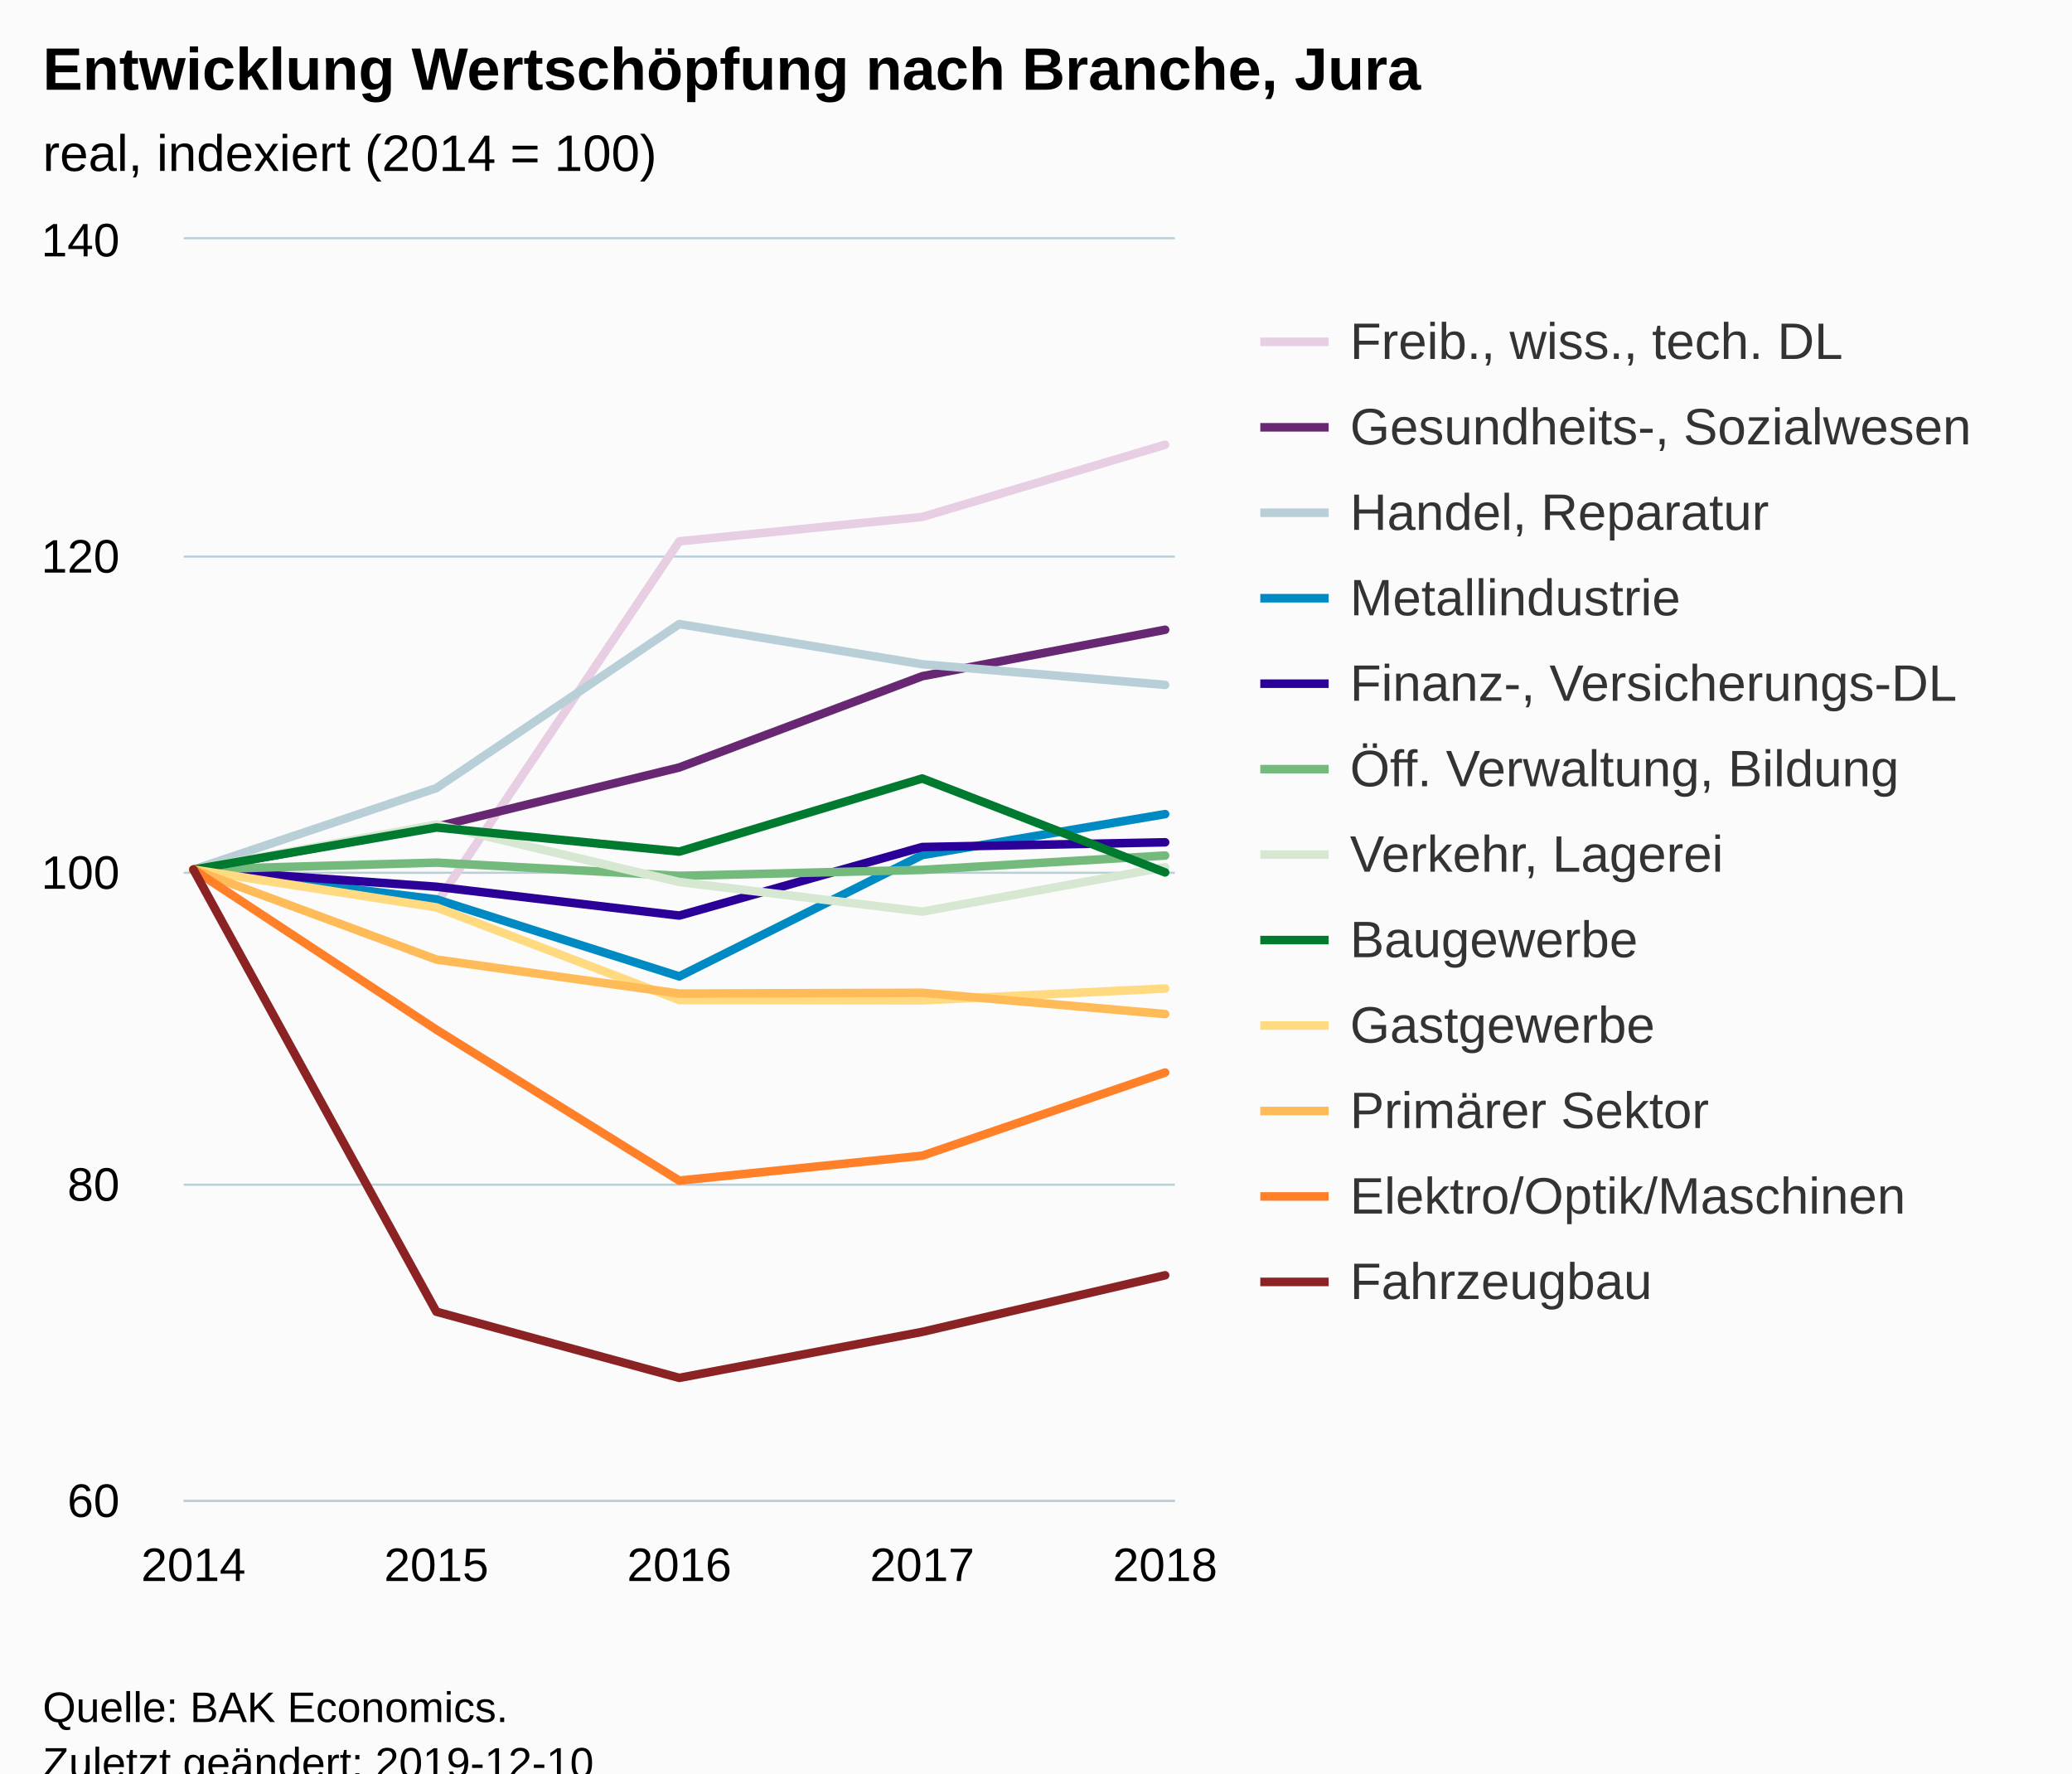
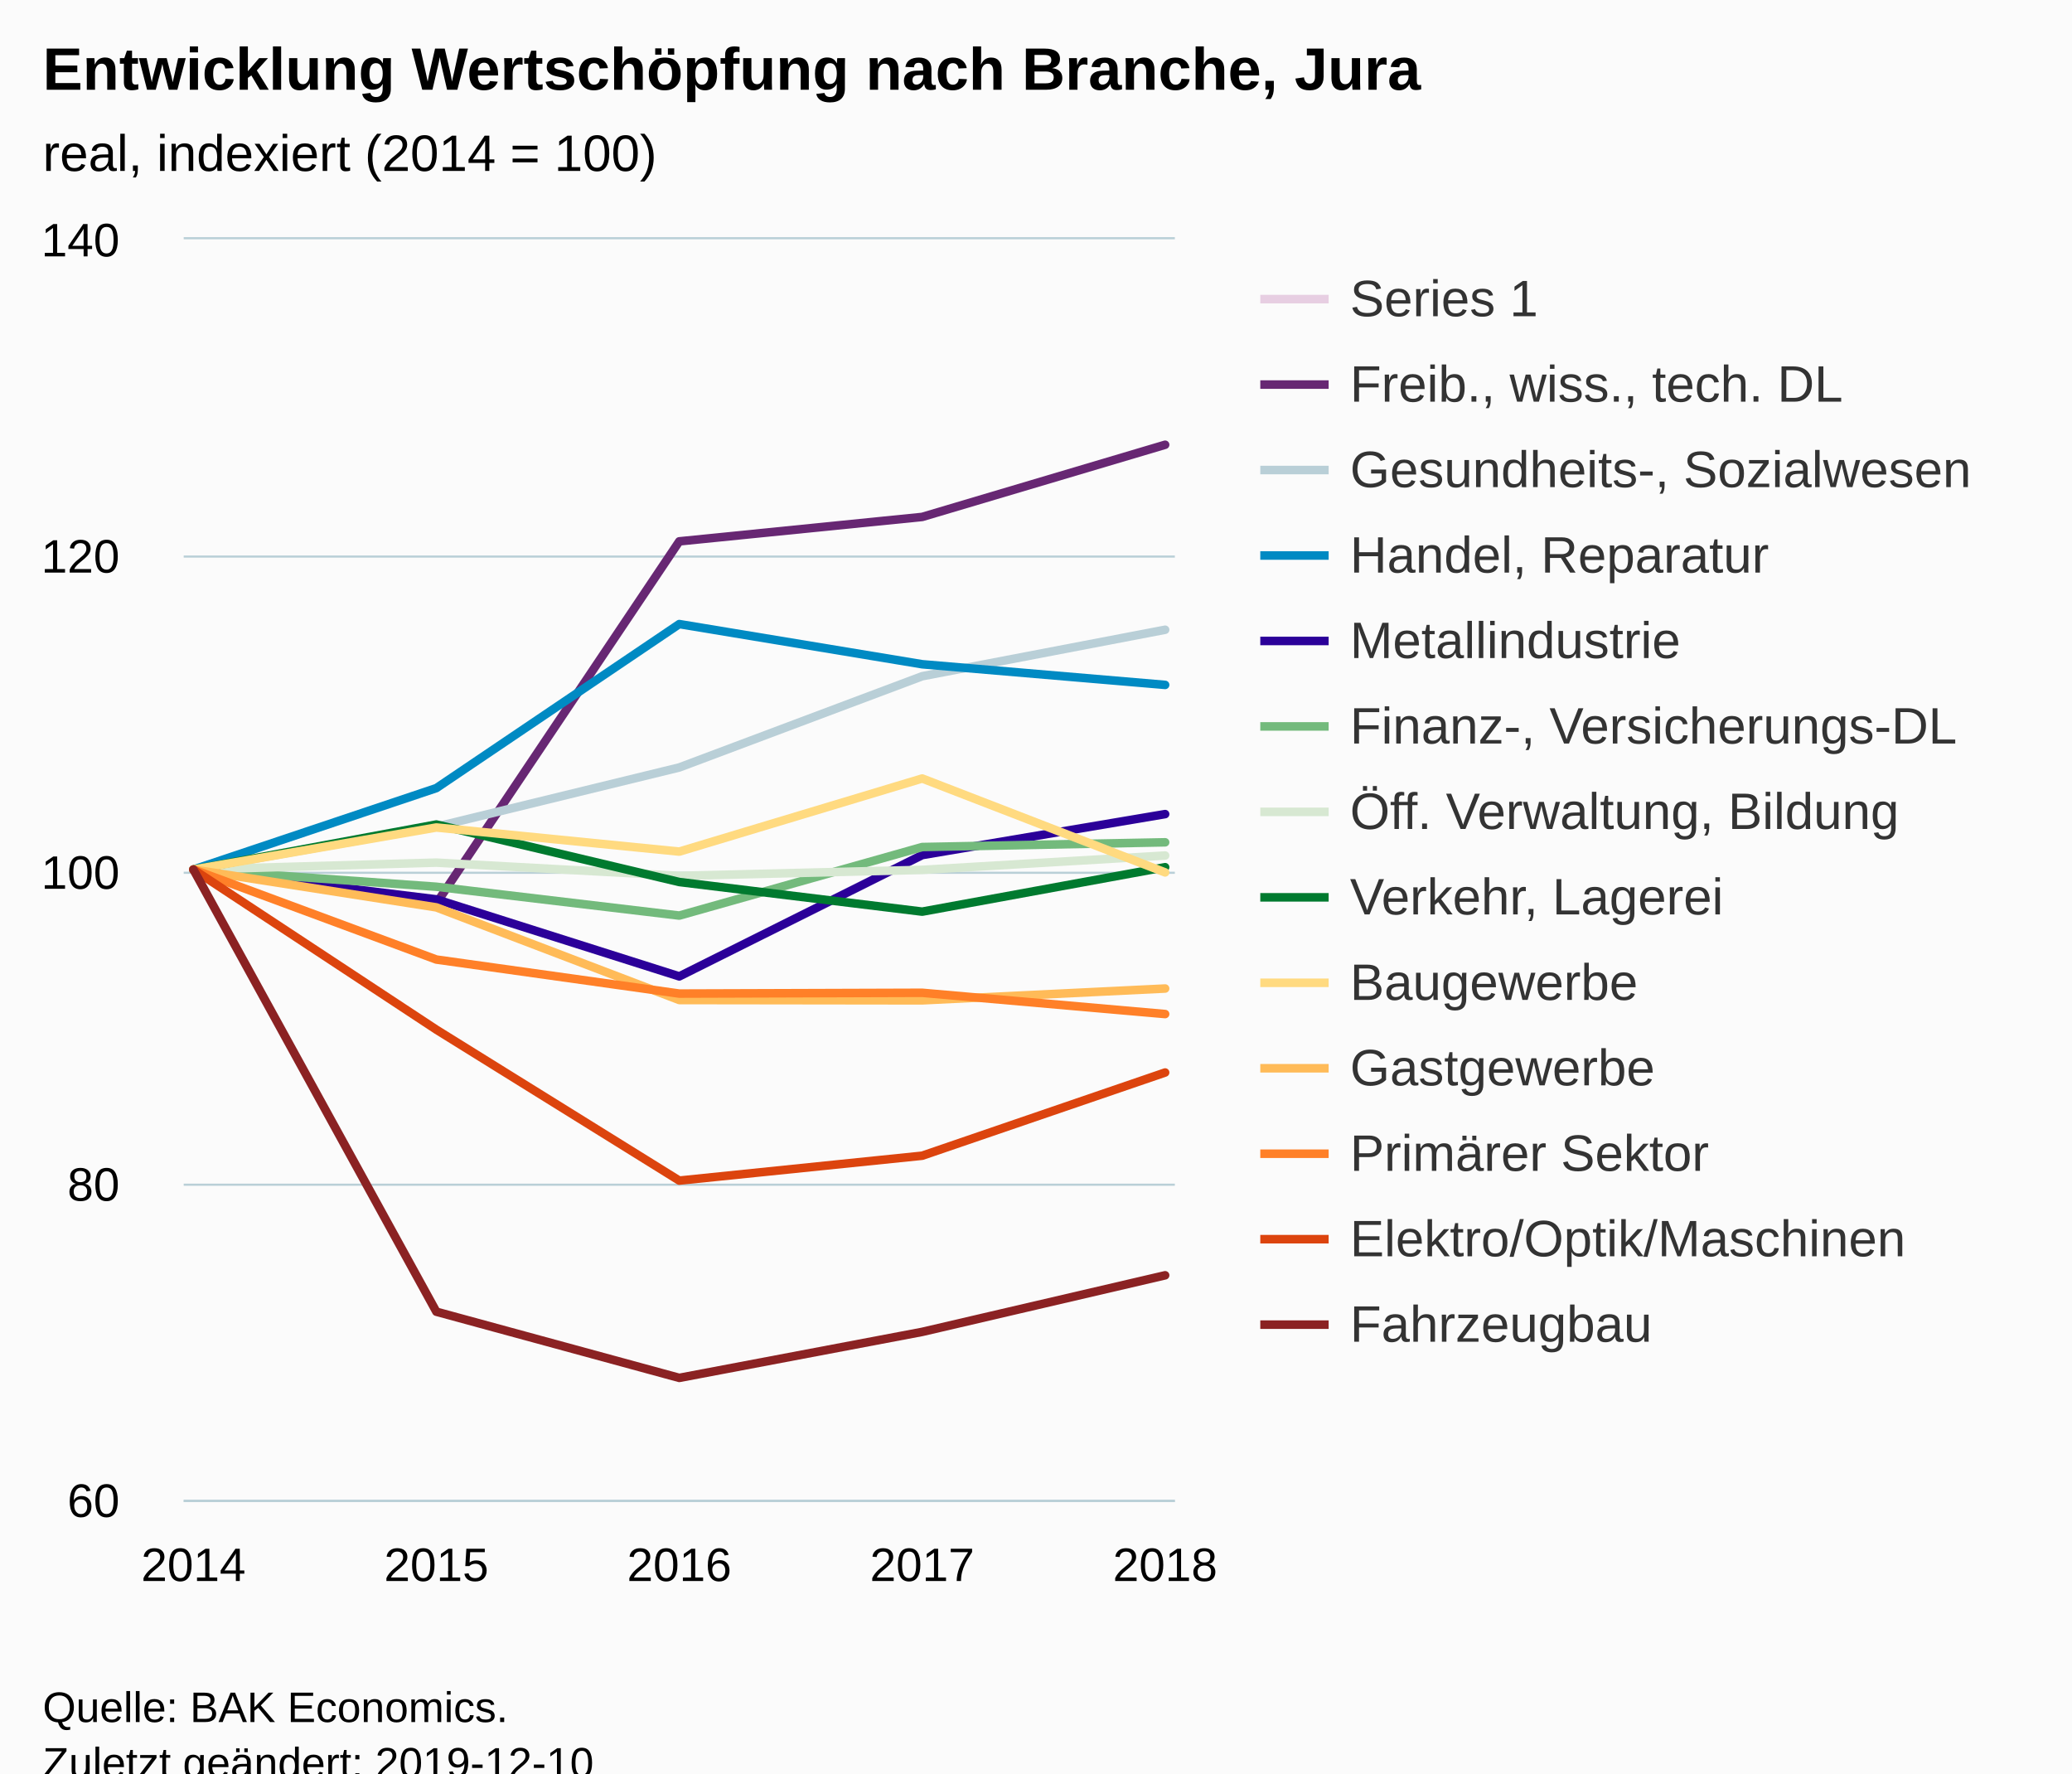
<svg xmlns="http://www.w3.org/2000/svg" version="1.1" class="highcharts-root" style="font-family:Arial;font-size:12px;" viewBox="0 0 485 415">
  <defs>
-     <clipPath id="highcharts-c6xdsu8-6">
+     <clipPath id="highcharts-kc7mpwn-6">
      <rect x="0" y="0" width="232" height="295" fill="none" />
    </clipPath>
-     <clipPath id="highcharts-c6xdsu8-7">
+     <clipPath id="highcharts-kc7mpwn-7">
      <rect x="0" y="0" width="232" height="295" fill="none" />
    </clipPath>
  </defs>
  <rect fill="#fbfbfb" class="highcharts-background" x="0" y="0" width="485" height="428" rx="0" ry="0" />
  <rect fill="none" class="highcharts-plot-background" x="43" y="56" width="232" height="295" />
  <g class="highcharts-pane-group" data-z-index="0" />
  <g class="highcharts-grid highcharts-xaxis-grid " data-z-index="1">
    <path fill="none" data-z-index="1" class="highcharts-grid-line" d="M 44.5 56 L 44.5 351" opacity="1" />
    <path fill="none" data-z-index="1" class="highcharts-grid-line" d="M 101.5 56 L 101.5 351" opacity="1" />
    <path fill="none" data-z-index="1" class="highcharts-grid-line" d="M 158.5 56 L 158.5 351" opacity="1" />
    <path fill="none" data-z-index="1" class="highcharts-grid-line" d="M 215.5 56 L 215.5 351" opacity="1" />
    <path fill="none" data-z-index="1" class="highcharts-grid-line" d="M 272.5 56 L 272.5 351" opacity="1" />
  </g>
  <g class="highcharts-grid highcharts-yaxis-grid " data-z-index="1">
    <path fill="none" stroke="#B9CFD7" stroke-width="0.5" data-z-index="1" class="highcharts-grid-line" d="M 43 351.25 L 275 351.25" opacity="1" />
    <path fill="none" stroke="#B9CFD7" stroke-width="0.5" data-z-index="1" class="highcharts-grid-line" d="M 43 277.25 L 275 277.25" opacity="1" />
    <path fill="none" stroke="#B9CFD7" stroke-width="0.5" data-z-index="1" class="highcharts-grid-line" d="M 43 204.25 L 275 204.25" opacity="1" />
    <path fill="none" stroke="#B9CFD7" stroke-width="0.5" data-z-index="1" class="highcharts-grid-line" d="M 43 130.25 L 275 130.25" opacity="1" />
    <path fill="none" stroke="#B9CFD7" stroke-width="0.5" data-z-index="1" class="highcharts-grid-line" d="M 43 55.75 L 275 55.75" opacity="1" />
  </g>
  <rect fill="none" class="highcharts-plot-border" data-z-index="1" x="43" y="56" width="232" height="295" />
  <g class="highcharts-axis highcharts-xaxis " data-z-index="2">
    <path fill="none" class="highcharts-axis-line" stroke="#B9CFD7" stroke-width="0.5" data-z-index="7" d="M 43 351.25 L 275 351.25" />
  </g>
  <g class="highcharts-axis highcharts-yaxis " data-z-index="2">
    <path fill="none" class="highcharts-axis-line" data-z-index="7" d="M 43 56 L 43 351" />
  </g>
  <g class="highcharts-series-group" data-z-index="3">
-     <g data-z-index="0.1" class="highcharts-series highcharts-series-0 highcharts-line-series " transform="translate(43,56) scale(1 1)" clip-path="url(#highcharts-c6xdsu8-7)">
-       <path fill="none" d="M 2.275 147.5 L 59.137 155.428 L 116 70.689 L 172.863 64.974 L 229.725 48.085" class="highcharts-graph" data-z-index="1" stroke="#E7CEE2" stroke-width="2" stroke-linejoin="round" stroke-linecap="round" />
-     </g>
+     <g data-z-index="0.1" class="highcharts-series highcharts-series-0 highcharts-line-series " transform="translate(43,56) scale(1 1)" clip-path="url(#highcharts-kc7mpwn-7)" />
    <g data-z-index="0.1" class="highcharts-markers highcharts-series-0 highcharts-line-series " transform="translate(43,56) scale(1 1)" clip-path="none" />
-     <g data-z-index="0.1" class="highcharts-series highcharts-series-1 highcharts-line-series " transform="translate(43,56) scale(1 1)" clip-path="url(#highcharts-c6xdsu8-7)">
-       <path fill="none" d="M 2.275 147.5 L 59.137 137.47 L 116 123.605 L 172.863 102.254 L 229.725 91.376" class="highcharts-graph" data-z-index="1" stroke="#672773" stroke-width="2" stroke-linejoin="round" stroke-linecap="round" />
+     <g data-z-index="0.1" class="highcharts-series highcharts-series-1 highcharts-line-series " transform="translate(43,56) scale(1 1)" clip-path="url(#highcharts-kc7mpwn-7)">
+       <path fill="none" d="M 2.275 147.5 L 59.137 155.428 L 116 70.689 L 172.863 64.974 L 229.725 48.085" class="highcharts-graph" data-z-index="1" stroke="#672773" stroke-width="2" stroke-linejoin="round" stroke-linecap="round" />
    </g>
    <g data-z-index="0.1" class="highcharts-markers highcharts-series-1 highcharts-line-series " transform="translate(43,56) scale(1 1)" clip-path="none" />
-     <g data-z-index="0.1" class="highcharts-series highcharts-series-2 highcharts-line-series " transform="translate(43,56) scale(1 1)" clip-path="url(#highcharts-c6xdsu8-7)">
-       <path fill="none" d="M 2.275 147.5 L 59.137 128.436 L 116 90.049 L 172.863 99.452 L 229.725 104.282" class="highcharts-graph" data-z-index="1" stroke="#B9CFD7" stroke-width="2" stroke-linejoin="round" stroke-linecap="round" />
+     <g data-z-index="0.1" class="highcharts-series highcharts-series-2 highcharts-line-series " transform="translate(43,56) scale(1 1)" clip-path="url(#highcharts-kc7mpwn-7)">
+       <path fill="none" d="M 2.275 147.5 L 59.137 137.47 L 116 123.605 L 172.863 102.254 L 229.725 91.376" class="highcharts-graph" data-z-index="1" stroke="#B9CFD7" stroke-width="2" stroke-linejoin="round" stroke-linecap="round" />
    </g>
    <g data-z-index="0.1" class="highcharts-markers highcharts-series-2 highcharts-line-series " transform="translate(43,56) scale(1 1)" clip-path="none" />
-     <g data-z-index="0.1" class="highcharts-series highcharts-series-3 highcharts-line-series " transform="translate(43,56) scale(1 1)" clip-path="url(#highcharts-c6xdsu8-7)">
-       <path fill="none" d="M 2.275 147.5 L 59.137 154.469 L 116 172.501 L 172.863 144.107 L 229.725 134.52" class="highcharts-graph" data-z-index="1" stroke="#008AC3" stroke-width="2" stroke-linejoin="round" stroke-linecap="round" />
+     <g data-z-index="0.1" class="highcharts-series highcharts-series-3 highcharts-line-series " transform="translate(43,56) scale(1 1)" clip-path="url(#highcharts-kc7mpwn-7)">
+       <path fill="none" d="M 2.275 147.5 L 59.137 128.436 L 116 90.049 L 172.863 99.452 L 229.725 104.282" class="highcharts-graph" data-z-index="1" stroke="#008AC3" stroke-width="2" stroke-linejoin="round" stroke-linecap="round" />
    </g>
    <g data-z-index="0.1" class="highcharts-markers highcharts-series-3 highcharts-line-series " transform="translate(43,56) scale(1 1)" clip-path="none" />
-     <g data-z-index="0.1" class="highcharts-series highcharts-series-4 highcharts-line-series " transform="translate(43,56) scale(1 1)" clip-path="url(#highcharts-c6xdsu8-7)">
-       <path fill="none" d="M 2.275 147.5 L 59.137 151.519 L 116 158.268 L 172.863 142.227 L 229.725 141.121" class="highcharts-graph" data-z-index="1" stroke="#2B0099" stroke-width="2" stroke-linejoin="round" stroke-linecap="round" />
+     <g data-z-index="0.1" class="highcharts-series highcharts-series-4 highcharts-line-series " transform="translate(43,56) scale(1 1)" clip-path="url(#highcharts-kc7mpwn-7)">
+       <path fill="none" d="M 2.275 147.5 L 59.137 154.469 L 116 172.501 L 172.863 144.107 L 229.725 134.52" class="highcharts-graph" data-z-index="1" stroke="#2B0099" stroke-width="2" stroke-linejoin="round" stroke-linecap="round" />
    </g>
    <g data-z-index="0.1" class="highcharts-markers highcharts-series-4 highcharts-line-series " transform="translate(43,56) scale(1 1)" clip-path="none" />
-     <g data-z-index="0.1" class="highcharts-series highcharts-series-5 highcharts-line-series " transform="translate(43,56) scale(1 1)" clip-path="url(#highcharts-c6xdsu8-7)">
-       <path fill="none" d="M 2.275 147.5 L 59.137 145.877 L 116 148.975 L 172.863 147.574 L 229.725 144.218" class="highcharts-graph" data-z-index="1" stroke="#73BA7C" stroke-width="2" stroke-linejoin="round" stroke-linecap="round" />
+     <g data-z-index="0.1" class="highcharts-series highcharts-series-5 highcharts-line-series " transform="translate(43,56) scale(1 1)" clip-path="url(#highcharts-kc7mpwn-7)">
+       <path fill="none" d="M 2.275 147.5 L 59.137 151.519 L 116 158.268 L 172.863 142.227 L 229.725 141.121" class="highcharts-graph" data-z-index="1" stroke="#73BA7C" stroke-width="2" stroke-linejoin="round" stroke-linecap="round" />
    </g>
    <g data-z-index="0.1" class="highcharts-markers highcharts-series-5 highcharts-line-series " transform="translate(43,56) scale(1 1)" clip-path="none" />
-     <g data-z-index="0.1" class="highcharts-series highcharts-series-6 highcharts-line-series " transform="translate(43,56) scale(1 1)" clip-path="url(#highcharts-c6xdsu8-7)">
-       <path fill="none" d="M 2.275 147.5 L 59.137 136.954 L 116 150.413 L 172.863 157.346 L 229.725 146.947" class="highcharts-graph" data-z-index="1" stroke="#D7E8D2" stroke-width="2" stroke-linejoin="round" stroke-linecap="round" />
+     <g data-z-index="0.1" class="highcharts-series highcharts-series-6 highcharts-line-series " transform="translate(43,56) scale(1 1)" clip-path="url(#highcharts-kc7mpwn-7)">
+       <path fill="none" d="M 2.275 147.5 L 59.137 145.877 L 116 148.975 L 172.863 147.574 L 229.725 144.218" class="highcharts-graph" data-z-index="1" stroke="#D7E8D2" stroke-width="2" stroke-linejoin="round" stroke-linecap="round" />
    </g>
    <g data-z-index="0.1" class="highcharts-markers highcharts-series-6 highcharts-line-series " transform="translate(43,56) scale(1 1)" clip-path="none" />
-     <g data-z-index="0.1" class="highcharts-series highcharts-series-7 highcharts-line-series " transform="translate(43,56) scale(1 1)" clip-path="url(#highcharts-c6xdsu8-7)">
-       <path fill="none" d="M 2.275 147.5 L 59.137 137.654 L 116 143.296 L 172.863 126.186 L 229.725 148.164" class="highcharts-graph" data-z-index="1" stroke="#007A2F" stroke-width="2" stroke-linejoin="round" stroke-linecap="round" />
+     <g data-z-index="0.1" class="highcharts-series highcharts-series-7 highcharts-line-series " transform="translate(43,56) scale(1 1)" clip-path="url(#highcharts-kc7mpwn-7)">
+       <path fill="none" d="M 2.275 147.5 L 59.137 136.954 L 116 150.413 L 172.863 157.346 L 229.725 146.947" class="highcharts-graph" data-z-index="1" stroke="#007A2F" stroke-width="2" stroke-linejoin="round" stroke-linecap="round" />
    </g>
    <g data-z-index="0.1" class="highcharts-markers highcharts-series-7 highcharts-line-series " transform="translate(43,56) scale(1 1)" clip-path="none" />
-     <g data-z-index="0.1" class="highcharts-series highcharts-series-8 highcharts-line-series " transform="translate(43,56) scale(1 1)" clip-path="url(#highcharts-c6xdsu8-7)">
-       <path fill="none" d="M 2.275 147.5 L 59.137 156.35 L 116 178.032 L 172.863 178.106 L 229.725 175.341" class="highcharts-graph" data-z-index="1" stroke="#FFDA80" stroke-width="2" stroke-linejoin="round" stroke-linecap="round" />
+     <g data-z-index="0.1" class="highcharts-series highcharts-series-8 highcharts-line-series " transform="translate(43,56) scale(1 1)" clip-path="url(#highcharts-kc7mpwn-7)">
+       <path fill="none" d="M 2.275 147.5 L 59.137 137.654 L 116 143.296 L 172.863 126.186 L 229.725 148.164" class="highcharts-graph" data-z-index="1" stroke="#FFDA80" stroke-width="2" stroke-linejoin="round" stroke-linecap="round" />
    </g>
    <g data-z-index="0.1" class="highcharts-markers highcharts-series-8 highcharts-line-series " transform="translate(43,56) scale(1 1)" clip-path="none" />
-     <g data-z-index="0.1" class="highcharts-series highcharts-series-9 highcharts-line-series " transform="translate(43,56) scale(1 1)" clip-path="url(#highcharts-c6xdsu8-7)">
-       <path fill="none" d="M 2.275 147.5 L 59.137 168.556 L 116 176.521 L 172.863 176.336 L 229.725 181.314" class="highcharts-graph" data-z-index="1" stroke="#FFBB58" stroke-width="2" stroke-linejoin="round" stroke-linecap="round" />
+     <g data-z-index="0.1" class="highcharts-series highcharts-series-9 highcharts-line-series " transform="translate(43,56) scale(1 1)" clip-path="url(#highcharts-kc7mpwn-7)">
+       <path fill="none" d="M 2.275 147.5 L 59.137 156.35 L 116 178.032 L 172.863 178.106 L 229.725 175.341" class="highcharts-graph" data-z-index="1" stroke="#FFBB58" stroke-width="2" stroke-linejoin="round" stroke-linecap="round" />
    </g>
    <g data-z-index="0.1" class="highcharts-markers highcharts-series-9 highcharts-line-series " transform="translate(43,56) scale(1 1)" clip-path="none" />
-     <g data-z-index="0.1" class="highcharts-series highcharts-series-10 highcharts-line-series " transform="translate(43,56) scale(1 1)" clip-path="url(#highcharts-c6xdsu8-7)">
-       <path fill="none" d="M 2.275 147.5 L 59.137 184.965 L 116 220.291 L 172.863 214.465 L 229.725 194.995" class="highcharts-graph" data-z-index="1" stroke="#FF8028" stroke-width="2" stroke-linejoin="round" stroke-linecap="round" />
+     <g data-z-index="0.1" class="highcharts-series highcharts-series-10 highcharts-line-series " transform="translate(43,56) scale(1 1)" clip-path="url(#highcharts-kc7mpwn-7)">
+       <path fill="none" d="M 2.275 147.5 L 59.137 168.556 L 116 176.521 L 172.863 176.336 L 229.725 181.314" class="highcharts-graph" data-z-index="1" stroke="#FF8028" stroke-width="2" stroke-linejoin="round" stroke-linecap="round" />
    </g>
    <g data-z-index="0.1" class="highcharts-markers highcharts-series-10 highcharts-line-series " transform="translate(43,56) scale(1 1)" clip-path="none" />
-     <g data-z-index="0.1" class="highcharts-series highcharts-series-11 highcharts-line-series " transform="translate(43,56) scale(1 1)" clip-path="url(#highcharts-c6xdsu8-7)">
+     <g data-z-index="0.1" class="highcharts-series highcharts-series-11 highcharts-line-series " transform="translate(43,56) scale(1 1)" clip-path="url(#highcharts-kc7mpwn-7)">
+       <path fill="none" d="M 2.275 147.5 L 59.137 184.965 L 116 220.291 L 172.863 214.465 L 229.725 194.995" class="highcharts-graph" data-z-index="1" stroke="#DC440E" stroke-width="2" stroke-linejoin="round" stroke-linecap="round" />
+     </g>
+     <g data-z-index="0.1" class="highcharts-markers highcharts-series-11 highcharts-line-series " transform="translate(43,56) scale(1 1)" clip-path="none" />
+     <g data-z-index="0.1" class="highcharts-series highcharts-series-12 highcharts-line-series " transform="translate(43,56) scale(1 1)" clip-path="url(#highcharts-kc7mpwn-7)">
      <path fill="none" d="M 2.275 147.5 L 59.137 250.971 L 116 266.459 L 172.863 255.691 L 229.725 242.453" class="highcharts-graph" data-z-index="1" stroke="#8B2223" stroke-width="2" stroke-linejoin="round" stroke-linecap="round" />
    </g>
-     <g data-z-index="0.1" class="highcharts-markers highcharts-series-11 highcharts-line-series " transform="translate(43,56) scale(1 1)" clip-path="none" />
+     <g data-z-index="0.1" class="highcharts-markers highcharts-series-12 highcharts-line-series " transform="translate(43,56) scale(1 1)" clip-path="none" />
  </g>
  <text x="10" text-anchor="start" class="highcharts-title" data-z-index="4" style="color:#000000;font-size:14px;font-weight:bold;fill:#000000;" y="21">
    <tspan>Entwicklung Wertschöpfung nach Branche, Jura</tspan>
  </text>
  <text x="10" text-anchor="start" class="highcharts-subtitle" data-z-index="4" style="color:#000000;font-size:12px;font-weight:normal;font-family:Arial;fill:#000000;" y="40">
    <tspan>real, indexiert (2014 = 100)</tspan>
  </text>
-   <g class="highcharts-legend" data-z-index="7" transform="translate(287,66)">
-     <rect fill="none" class="highcharts-legend-box" rx="0" ry="0" x="0" y="0" width="188" height="251" visibility="visible" />
+   <g class="highcharts-legend" data-z-index="7" transform="translate(287,56)">
+     <rect fill="none" class="highcharts-legend-box" rx="0" ry="0" x="0" y="0" width="188" height="271" visibility="visible" />
    <g data-z-index="1">
      <g>
        <g class="highcharts-legend-item highcharts-line-series highcharts-color-undefined highcharts-series-0" data-z-index="1" transform="translate(8,3)">
          <path fill="none" d="M 0 11 L 16 11" class="highcharts-graph" stroke="#E7CEE2" stroke-width="2" />
          <text x="21" style="color:#333333;font-size:12px;font-weight:normal;cursor:pointer;fill:#333333;" text-anchor="start" data-z-index="2" y="15">
-             <tspan>Freib., wiss., tech. DL</tspan>
+             <tspan>Series 1</tspan>
          </text>
        </g>
        <g class="highcharts-legend-item highcharts-line-series highcharts-color-undefined highcharts-series-1" data-z-index="1" transform="translate(8,23)">
          <path fill="none" d="M 0 11 L 16 11" class="highcharts-graph" stroke="#672773" stroke-width="2" />
          <text x="21" y="15" style="color:#333333;font-size:12px;font-weight:normal;cursor:pointer;fill:#333333;" text-anchor="start" data-z-index="2">
-             <tspan>Gesundheits-, Sozialwesen</tspan>
+             <tspan>Freib., wiss., tech. DL</tspan>
          </text>
        </g>
        <g class="highcharts-legend-item highcharts-line-series highcharts-color-undefined highcharts-series-2" data-z-index="1" transform="translate(8,43)">
          <path fill="none" d="M 0 11 L 16 11" class="highcharts-graph" stroke="#B9CFD7" stroke-width="2" />
          <text x="21" y="15" style="color:#333333;font-size:12px;font-weight:normal;cursor:pointer;fill:#333333;" text-anchor="start" data-z-index="2">
-             <tspan>Handel, Reparatur</tspan>
+             <tspan>Gesundheits-, Sozialwesen</tspan>
          </text>
        </g>
        <g class="highcharts-legend-item highcharts-line-series highcharts-color-undefined highcharts-series-3" data-z-index="1" transform="translate(8,63)">
          <path fill="none" d="M 0 11 L 16 11" class="highcharts-graph" stroke="#008AC3" stroke-width="2" />
          <text x="21" y="15" style="color:#333333;font-size:12px;font-weight:normal;cursor:pointer;fill:#333333;" text-anchor="start" data-z-index="2">
-             <tspan>Metallindustrie</tspan>
+             <tspan>Handel, Reparatur</tspan>
          </text>
        </g>
        <g class="highcharts-legend-item highcharts-line-series highcharts-color-undefined highcharts-series-4" data-z-index="1" transform="translate(8,83)">
          <path fill="none" d="M 0 11 L 16 11" class="highcharts-graph" stroke="#2B0099" stroke-width="2" />
          <text x="21" y="15" style="color:#333333;font-size:12px;font-weight:normal;cursor:pointer;fill:#333333;" text-anchor="start" data-z-index="2">
-             <tspan>Finanz-, Versicherungs-DL</tspan>
+             <tspan>Metallindustrie</tspan>
          </text>
        </g>
        <g class="highcharts-legend-item highcharts-line-series highcharts-color-undefined highcharts-series-5" data-z-index="1" transform="translate(8,103)">
          <path fill="none" d="M 0 11 L 16 11" class="highcharts-graph" stroke="#73BA7C" stroke-width="2" />
          <text x="21" y="15" style="color:#333333;font-size:12px;font-weight:normal;cursor:pointer;fill:#333333;" text-anchor="start" data-z-index="2">
-             <tspan>Öff. Verwaltung, Bildung</tspan>
+             <tspan>Finanz-, Versicherungs-DL</tspan>
          </text>
        </g>
        <g class="highcharts-legend-item highcharts-line-series highcharts-color-undefined highcharts-series-6" data-z-index="1" transform="translate(8,123)">
          <path fill="none" d="M 0 11 L 16 11" class="highcharts-graph" stroke="#D7E8D2" stroke-width="2" />
          <text x="21" y="15" style="color:#333333;font-size:12px;font-weight:normal;cursor:pointer;fill:#333333;" text-anchor="start" data-z-index="2">
-             <tspan>Verkehr, Lagerei</tspan>
+             <tspan>Öff. Verwaltung, Bildung</tspan>
          </text>
        </g>
        <g class="highcharts-legend-item highcharts-line-series highcharts-color-undefined highcharts-series-7" data-z-index="1" transform="translate(8,143)">
          <path fill="none" d="M 0 11 L 16 11" class="highcharts-graph" stroke="#007A2F" stroke-width="2" />
          <text x="21" y="15" style="color:#333333;font-size:12px;font-weight:normal;cursor:pointer;fill:#333333;" text-anchor="start" data-z-index="2">
-             <tspan>Baugewerbe</tspan>
+             <tspan>Verkehr, Lagerei</tspan>
          </text>
        </g>
        <g class="highcharts-legend-item highcharts-line-series highcharts-color-undefined highcharts-series-8" data-z-index="1" transform="translate(8,163)">
          <path fill="none" d="M 0 11 L 16 11" class="highcharts-graph" stroke="#FFDA80" stroke-width="2" />
          <text x="21" y="15" style="color:#333333;font-size:12px;font-weight:normal;cursor:pointer;fill:#333333;" text-anchor="start" data-z-index="2">
-             <tspan>Gastgewerbe</tspan>
+             <tspan>Baugewerbe</tspan>
          </text>
        </g>
        <g class="highcharts-legend-item highcharts-line-series highcharts-color-undefined highcharts-series-9" data-z-index="1" transform="translate(8,183)">
          <path fill="none" d="M 0 11 L 16 11" class="highcharts-graph" stroke="#FFBB58" stroke-width="2" />
          <text x="21" y="15" style="color:#333333;font-size:12px;font-weight:normal;cursor:pointer;fill:#333333;" text-anchor="start" data-z-index="2">
-             <tspan>Primärer Sektor</tspan>
+             <tspan>Gastgewerbe</tspan>
          </text>
        </g>
        <g class="highcharts-legend-item highcharts-line-series highcharts-color-undefined highcharts-series-10" data-z-index="1" transform="translate(8,203)">
          <path fill="none" d="M 0 11 L 16 11" class="highcharts-graph" stroke="#FF8028" stroke-width="2" />
          <text x="21" y="15" style="color:#333333;font-size:12px;font-weight:normal;cursor:pointer;fill:#333333;" text-anchor="start" data-z-index="2">
+             <tspan>Primärer Sektor</tspan>
+           </text>
+         </g>
+         <g class="highcharts-legend-item highcharts-line-series highcharts-color-undefined highcharts-series-11" data-z-index="1" transform="translate(8,223)">
+           <path fill="none" d="M 0 11 L 16 11" class="highcharts-graph" stroke="#DC440E" stroke-width="2" />
+           <text x="21" y="15" style="color:#333333;font-size:12px;font-weight:normal;cursor:pointer;fill:#333333;" text-anchor="start" data-z-index="2">
            <tspan>Elektro/Optik/Maschinen</tspan>
          </text>
        </g>
-         <g class="highcharts-legend-item highcharts-line-series highcharts-color-undefined highcharts-series-11" data-z-index="1" transform="translate(8,223)">
+         <g class="highcharts-legend-item highcharts-line-series highcharts-color-undefined highcharts-series-12" data-z-index="1" transform="translate(8,243)">
          <path fill="none" d="M 0 11 L 16 11" class="highcharts-graph" stroke="#8B2223" stroke-width="2" />
          <text x="21" y="15" style="color:#333333;font-size:12px;font-weight:normal;cursor:pointer;fill:#333333;" text-anchor="start" data-z-index="2">
            <tspan>Fahrzeugbau</tspan>
          </text>
        </g>
      </g>
    </g>
  </g>
  <g class="highcharts-axis-labels highcharts-xaxis-labels " data-z-index="7">
    <text x="45.275" style="color:#000000;cursor:default;font-size:11px;fill:#000000;" text-anchor="middle" transform="translate(0,0)" y="370" opacity="1">2014</text>
    <text x="102.137" style="color:#000000;cursor:default;font-size:11px;fill:#000000;" text-anchor="middle" transform="translate(0,0)" y="370" opacity="1">2015</text>
    <text x="159" style="color:#000000;cursor:default;font-size:11px;fill:#000000;" text-anchor="middle" transform="translate(0,0)" y="370" opacity="1">2016</text>
    <text x="215.863" style="color:#000000;cursor:default;font-size:11px;fill:#000000;" text-anchor="middle" transform="translate(0,0)" y="370" opacity="1">2017</text>
    <text x="272.725" style="color:#000000;cursor:default;font-size:11px;fill:#000000;" text-anchor="middle" transform="translate(0,0)" y="370" opacity="1">2018</text>
  </g>
  <g class="highcharts-axis-labels highcharts-yaxis-labels " data-z-index="7">
    <text x="28" style="color:#000000;cursor:default;font-size:11px;fill:#000000;" text-anchor="end" transform="translate(0,0)" y="355" opacity="1">60</text>
    <text x="28" style="color:#000000;cursor:default;font-size:11px;fill:#000000;" text-anchor="end" transform="translate(0,0)" y="281" opacity="1">80</text>
    <text x="28" style="color:#000000;cursor:default;font-size:11px;fill:#000000;" text-anchor="end" transform="translate(0,0)" y="208" opacity="1">100</text>
    <text x="28" style="color:#000000;cursor:default;font-size:11px;fill:#000000;" text-anchor="end" transform="translate(0,0)" y="134" opacity="1">120</text>
    <text x="28" style="color:#000000;cursor:default;font-size:11px;fill:#000000;" text-anchor="end" transform="translate(0,0)" y="60" opacity="1">140</text>
  </g>
  <text x="10" class="highcharts-credits" text-anchor="start" data-z-index="8" style="cursor:default;color:#000000;font-size:10px;fill:#000000;" y="403">
    <tspan>Quelle: BAK Economics.</tspan>
    <tspan x="10" dy="13">Zuletzt geändert: 2019-12-10</tspan>
  </text>
</svg>
